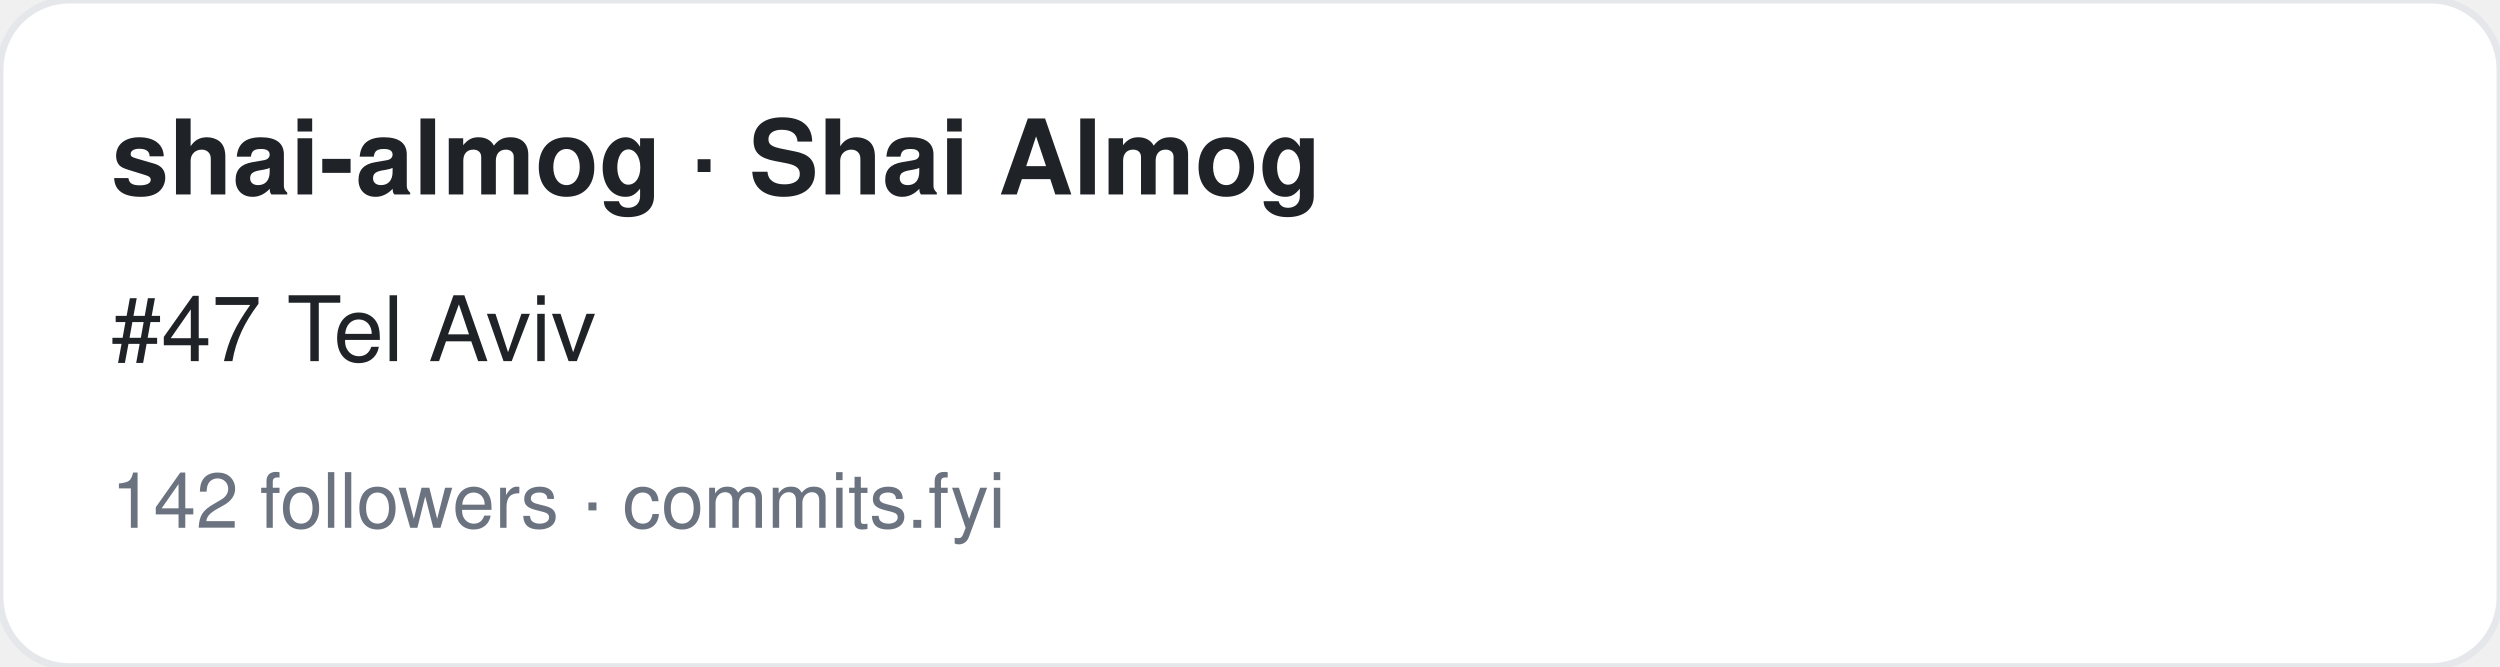
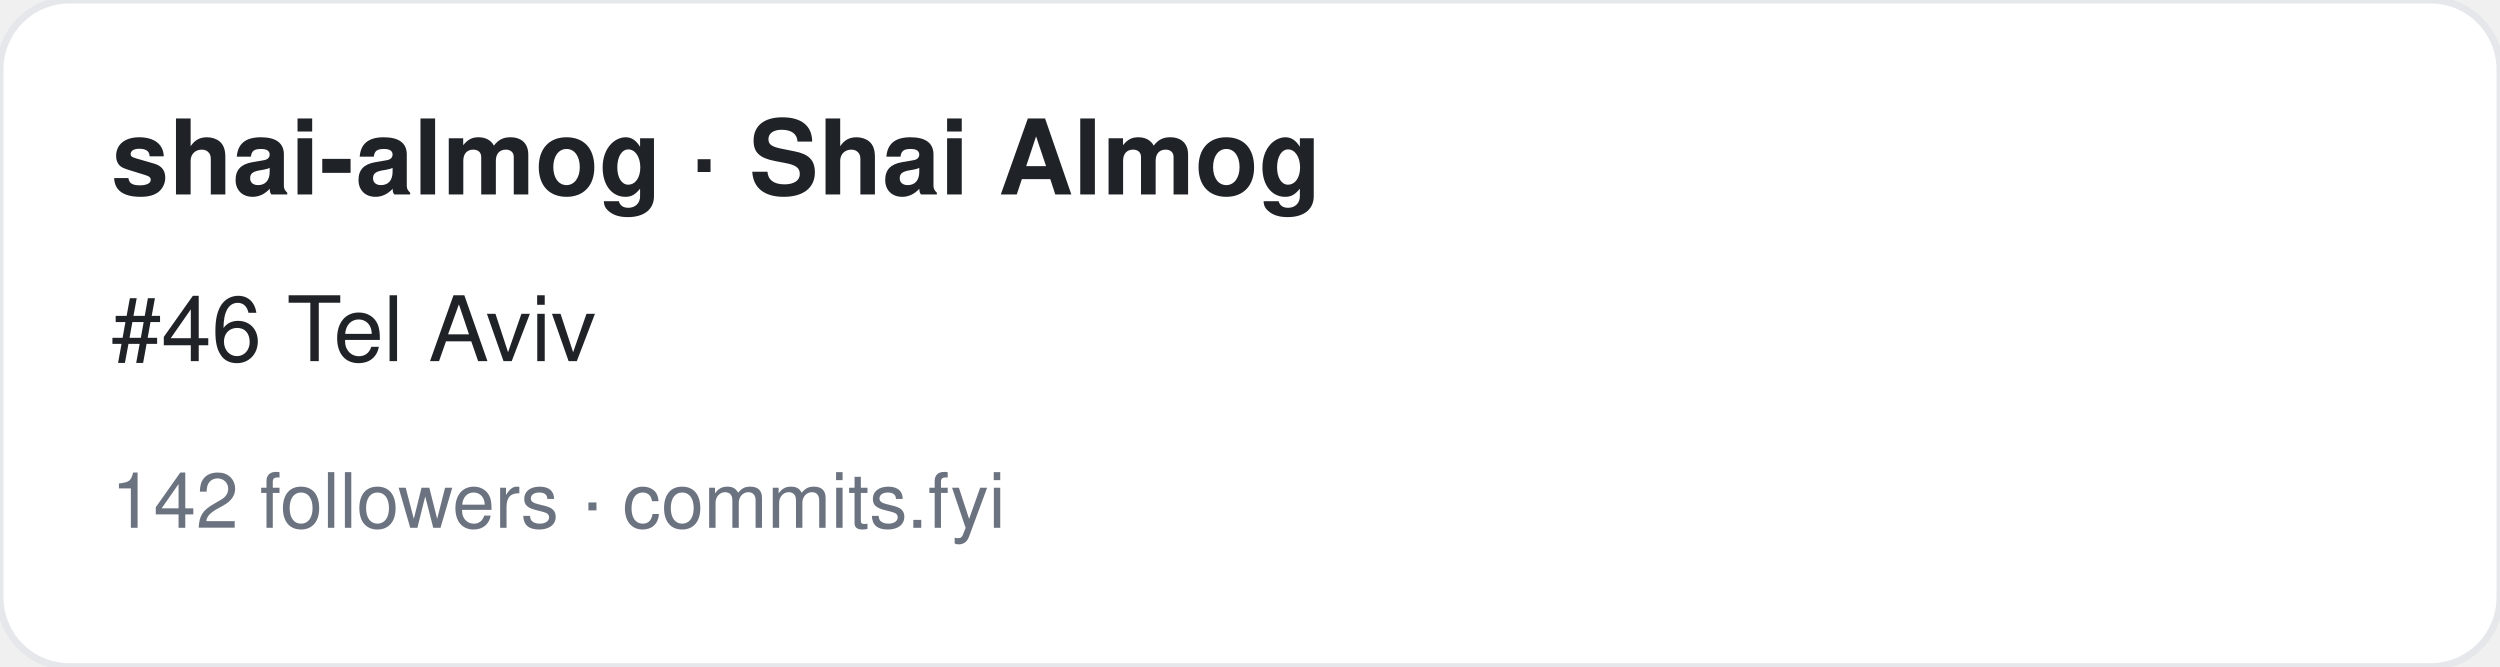
<svg xmlns="http://www.w3.org/2000/svg" width="360" height="96" viewBox="0 0 360 96" font-family="-apple-system,BlinkMacSystemFont,Segoe UI,Helvetica,Arial,sans-serif">
  <rect width="360" height="96" rx="10" fill="#ffffff" stroke="#e5e7eb" />
  <text x="16" y="28" font-size="15" font-weight="700" fill="#1f2328">shai-almog · Shai Almog</text>
-   <text x="16" y="52" font-size="13" fill="#1f2328">#47 Tel Aviv</text>
+   <text x="16" y="52" font-size="13" fill="#1f2328">#46 Tel Aviv</text>
  <text x="16" y="76" font-size="11" fill="#6b7280">142 followers · commits.fyi</text>
</svg>
